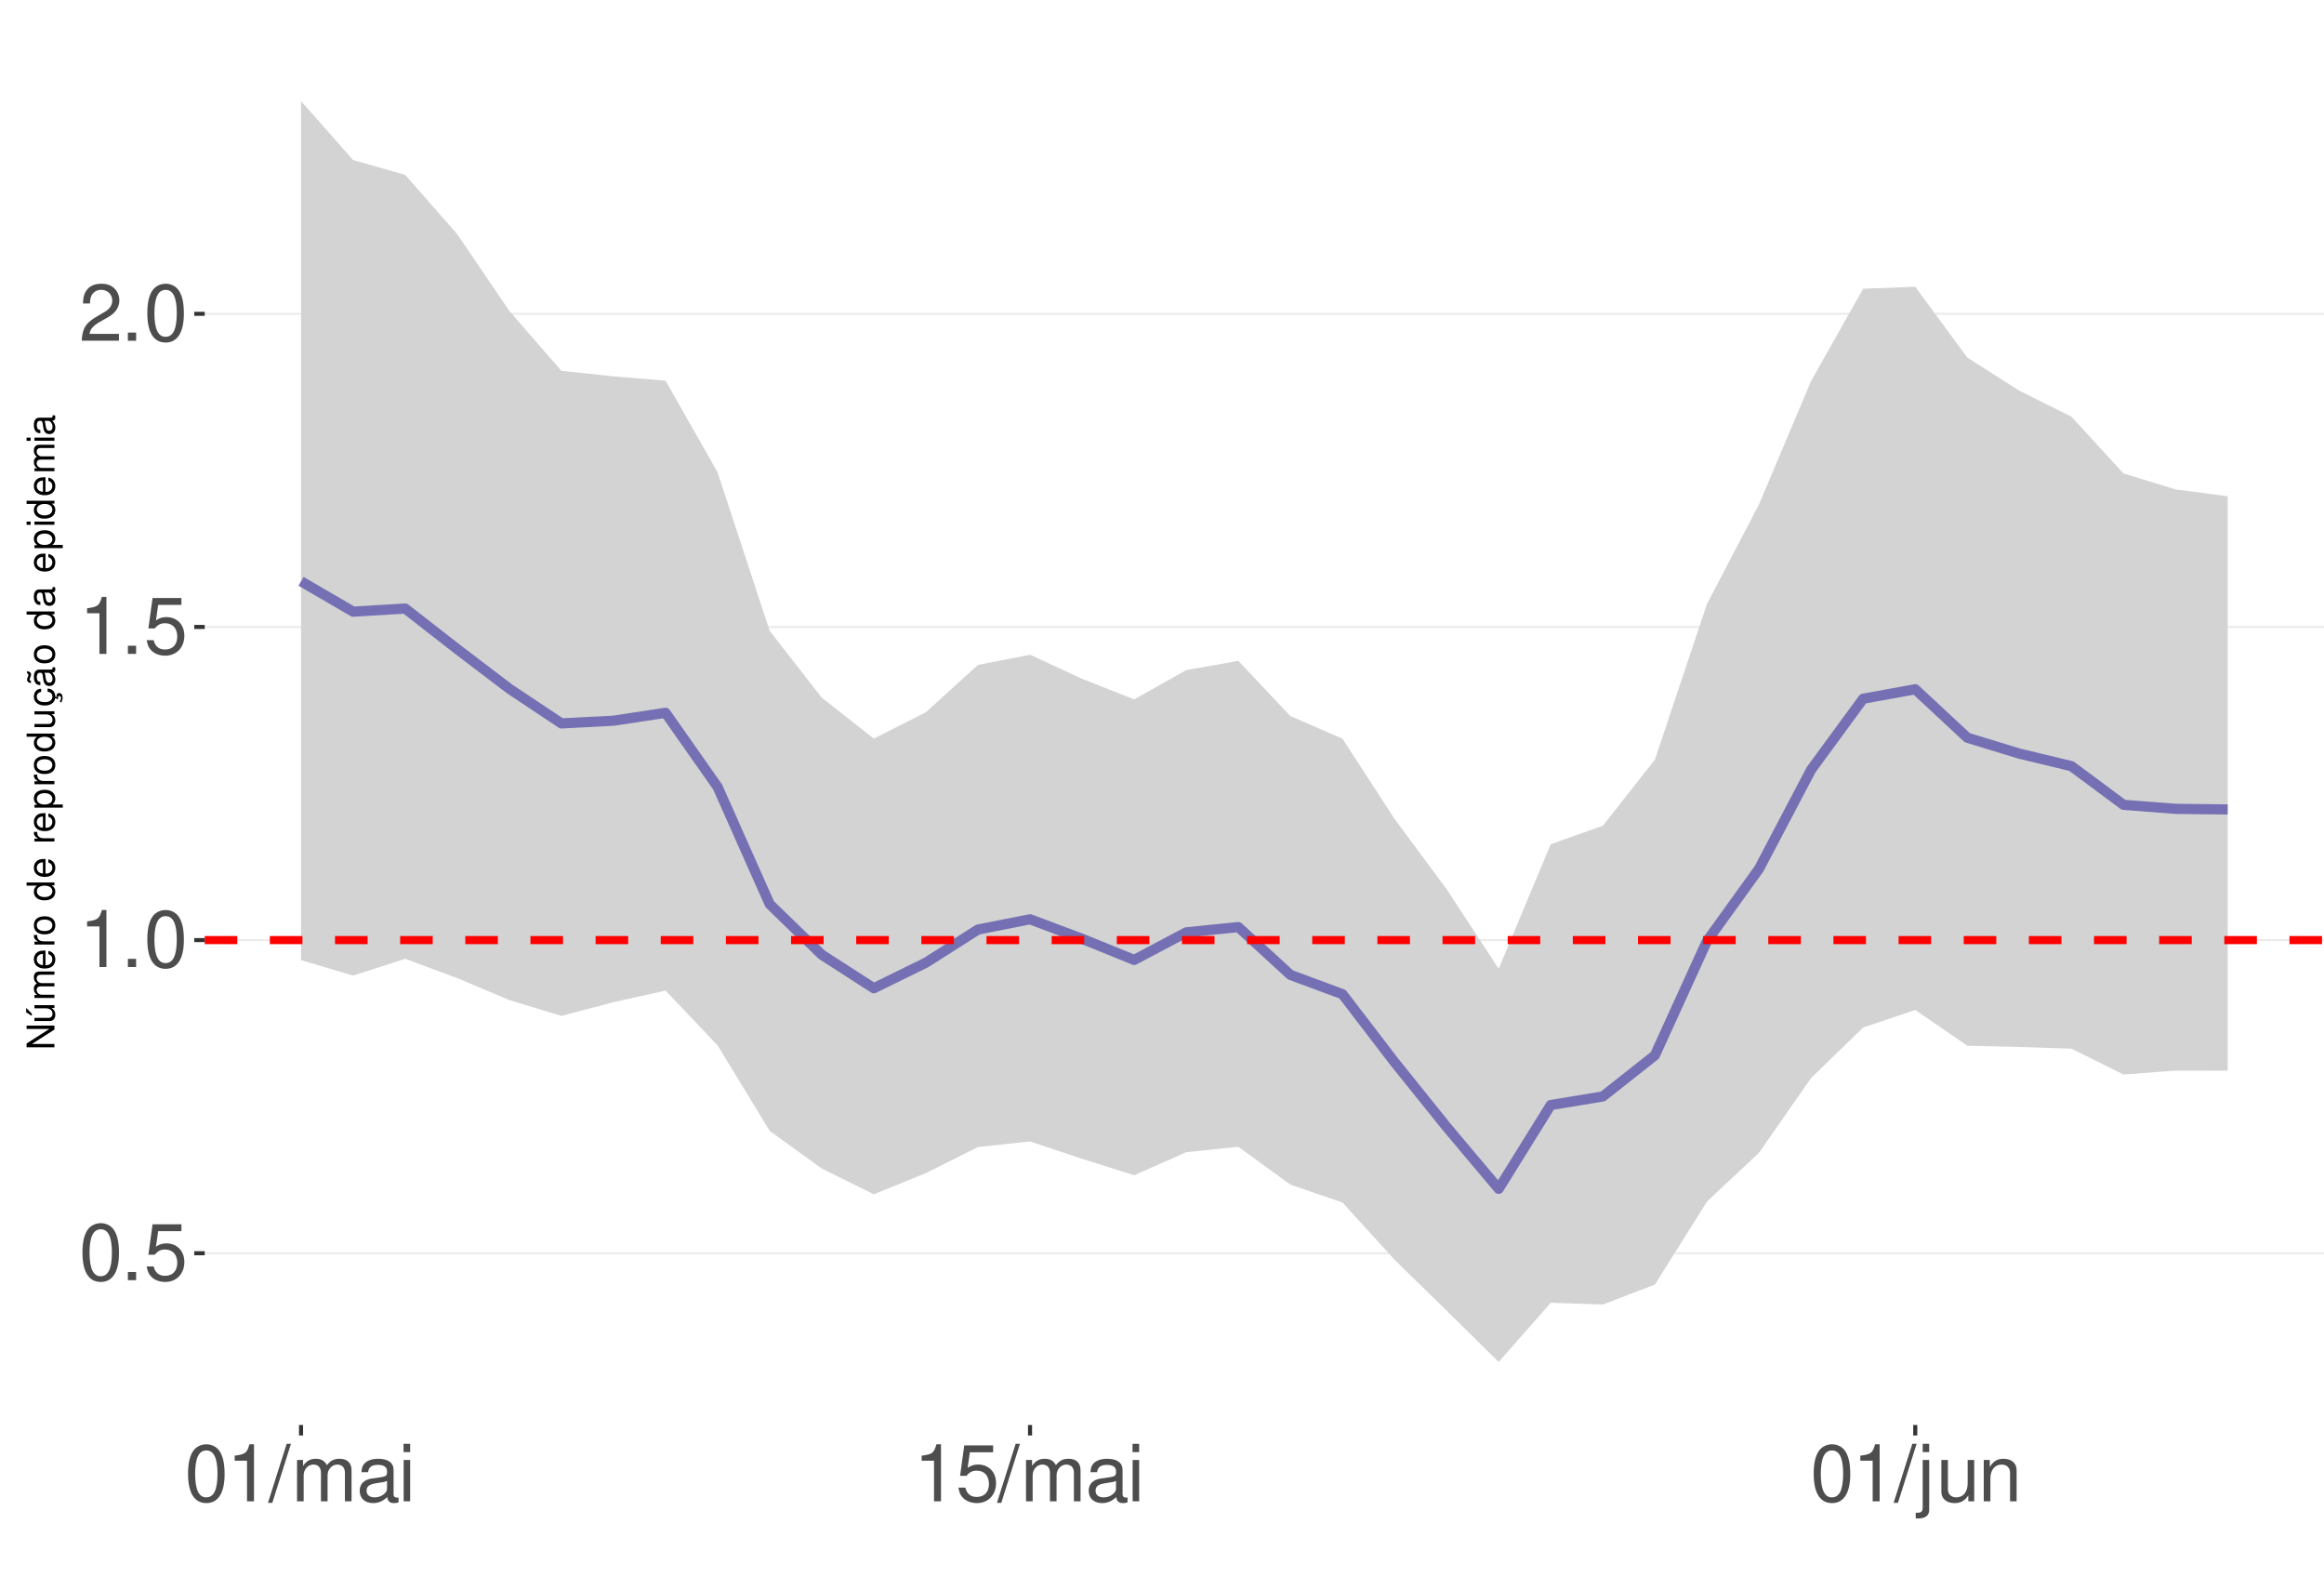
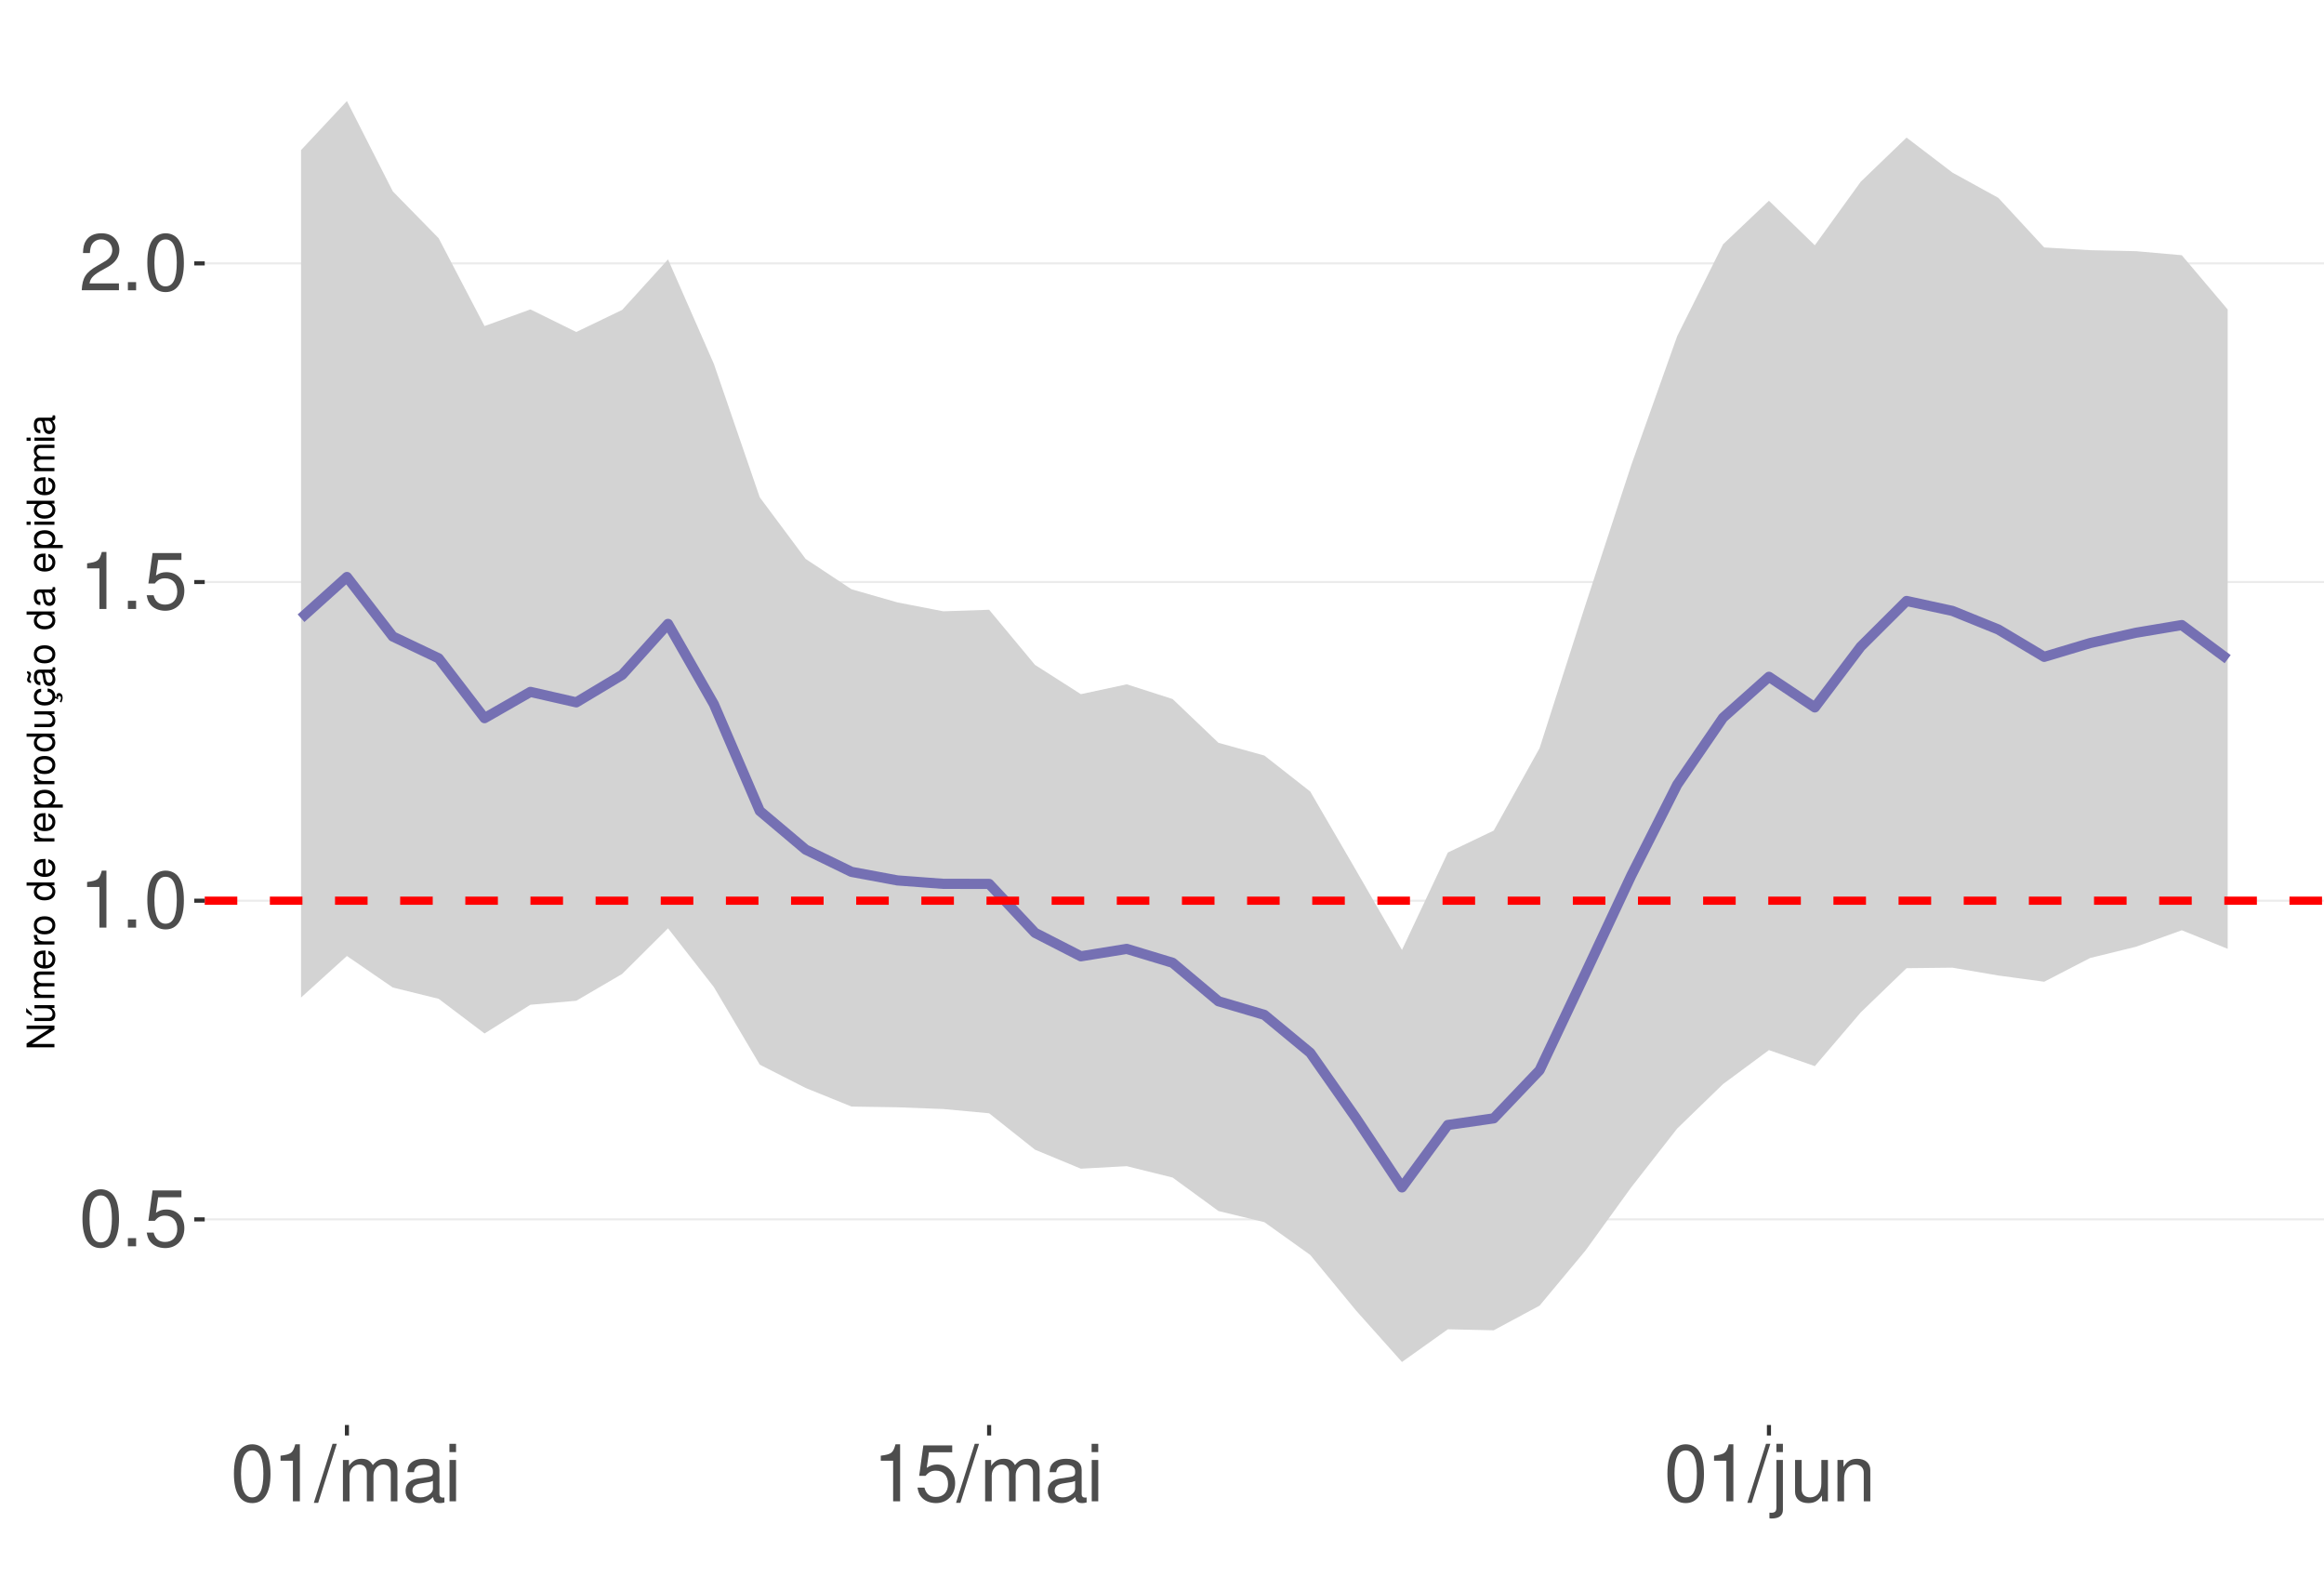
<svg xmlns="http://www.w3.org/2000/svg" xmlns:xlink="http://www.w3.org/1999/xlink" width="609pt" height="413pt" viewBox="0 0 609 413" version="1.1">
  <defs>
    <g>
      <symbol overflow="visible" id="glyph0-0">
        <path style="stroke:none;" d="" />
      </symbol>
      <symbol overflow="visible" id="glyph0-1">
        <path style="stroke:none;" d="M 5.688 -14.938 C 4.312 -14.938 3.078 -14.312 2.312 -13.297 C 1.359 -11.984 0.891 -10 0.891 -7.234 C 0.891 -2.188 2.547 0.469 5.688 0.469 C 8.781 0.469 10.469 -2.188 10.469 -7.109 C 10.469 -10 10.016 -11.938 9.047 -13.297 C 8.281 -14.328 7.062 -14.938 5.688 -14.938 Z M 5.688 -13.328 C 7.641 -13.328 8.609 -11.312 8.609 -7.266 C 8.609 -3.016 7.656 -1.031 5.641 -1.031 C 3.719 -1.031 2.75 -3.094 2.75 -7.203 C 2.75 -11.312 3.719 -13.328 5.688 -13.328 Z M 5.688 -13.328 " />
      </symbol>
      <symbol overflow="visible" id="glyph0-2">
        <path style="stroke:none;" d="M 3.953 -2.141 L 1.797 -2.141 L 1.797 0 L 3.953 0 Z M 3.953 -2.141 " />
      </symbol>
      <symbol overflow="visible" id="glyph0-3">
        <path style="stroke:none;" d="M 9.828 -14.641 L 2.266 -14.641 L 1.172 -6.672 L 2.844 -6.672 C 3.703 -7.688 4.406 -8.031 5.562 -8.031 C 7.516 -8.031 8.734 -6.688 8.734 -4.531 C 8.734 -2.422 7.516 -1.141 5.531 -1.141 C 3.953 -1.141 2.969 -1.938 2.547 -3.594 L 0.719 -3.594 C 0.969 -2.391 1.172 -1.812 1.609 -1.281 C 2.438 -0.172 3.922 0.469 5.578 0.469 C 8.531 0.469 10.594 -1.672 10.594 -4.766 C 10.594 -7.656 8.672 -9.641 5.859 -9.641 C 4.828 -9.641 4 -9.375 3.156 -8.766 L 3.734 -12.844 L 9.828 -12.844 Z M 9.828 -14.641 " />
      </symbol>
      <symbol overflow="visible" id="glyph0-4">
        <path style="stroke:none;" d="M 5.344 -10.641 L 5.344 0 L 7.172 0 L 7.172 -14.938 L 5.969 -14.938 C 5.328 -12.641 4.922 -12.328 2.109 -11.953 L 2.109 -10.641 Z M 5.344 -10.641 " />
      </symbol>
      <symbol overflow="visible" id="glyph0-5">
        <path style="stroke:none;" d="M 10.453 -1.797 L 2.75 -1.797 C 2.938 -3.031 3.594 -3.828 5.391 -4.922 L 7.453 -6.078 C 9.5 -7.203 10.562 -8.734 10.562 -10.578 C 10.562 -11.812 10.062 -12.969 9.188 -13.781 C 8.328 -14.562 7.25 -14.938 5.859 -14.938 C 4 -14.938 2.625 -14.281 1.812 -13 C 1.297 -12.203 1.078 -11.281 1.031 -9.766 L 2.844 -9.766 C 2.906 -10.781 3.031 -11.375 3.281 -11.875 C 3.766 -12.781 4.703 -13.344 5.797 -13.344 C 7.453 -13.344 8.703 -12.141 8.703 -10.531 C 8.703 -9.344 8.016 -8.297 6.719 -7.562 L 4.812 -6.438 C 1.75 -4.688 0.875 -3.281 0.703 -0.016 L 10.453 -0.016 Z M 10.453 -1.797 " />
      </symbol>
      <symbol overflow="visible" id="glyph0-6">
        <path style="stroke:none;" d="M 4.734 -15.062 L -0.172 0.406 L 0.969 0.406 L 5.859 -15.062 Z M 4.734 -15.062 " />
      </symbol>
      <symbol overflow="visible" id="glyph0-7">
        <path style="stroke:none;" d="M 1.453 -10.828 L 1.453 0 L 3.188 0 L 3.188 -6.797 C 3.188 -8.359 4.312 -9.625 5.719 -9.625 C 7 -9.625 7.719 -8.844 7.719 -7.453 L 7.719 0 L 9.453 0 L 9.453 -6.797 C 9.453 -8.359 10.594 -9.625 12 -9.625 C 13.266 -9.625 14 -8.812 14 -7.453 L 14 0 L 15.734 0 L 15.734 -8.125 C 15.734 -10.062 14.625 -11.141 12.594 -11.141 C 11.156 -11.141 10.281 -10.703 9.281 -9.484 C 8.641 -10.641 7.766 -11.141 6.359 -11.141 C 4.922 -11.141 3.953 -10.594 3.031 -9.297 L 3.031 -10.828 Z M 1.453 -10.828 " />
      </symbol>
      <symbol overflow="visible" id="glyph0-8">
        <path style="stroke:none;" d="M 11.047 -1.016 C 10.859 -0.969 10.781 -0.969 10.672 -0.969 C 10.078 -0.969 9.75 -1.281 9.75 -1.812 L 9.75 -8.188 C 9.75 -10.094 8.344 -11.141 5.688 -11.141 C 4.094 -11.141 2.828 -10.672 2.094 -9.875 C 1.594 -9.312 1.391 -8.703 1.344 -7.625 L 3.078 -7.625 C 3.219 -8.938 4 -9.547 5.625 -9.547 C 7.188 -9.547 8.031 -8.969 8.031 -7.938 L 8.031 -7.484 C 8.016 -6.734 7.641 -6.469 6.234 -6.281 C 3.797 -5.969 3.422 -5.891 2.766 -5.625 C 1.516 -5.078 0.875 -4.125 0.875 -2.734 C 0.875 -0.766 2.234 0.469 4.422 0.469 C 5.781 0.469 6.875 0 8.094 -1.109 C 8.219 0 8.766 0.469 9.875 0.469 C 10.25 0.469 10.469 0.438 11.047 0.297 Z M 8.031 -3.406 C 8.031 -2.828 7.875 -2.484 7.359 -2 C 6.656 -1.359 5.797 -1.031 4.797 -1.031 C 3.453 -1.031 2.672 -1.672 2.672 -2.766 C 2.672 -3.906 3.406 -4.484 5.266 -4.75 C 7.109 -5 7.453 -5.078 8.031 -5.344 Z M 8.031 -3.406 " />
      </symbol>
      <symbol overflow="visible" id="glyph0-9">
        <path style="stroke:none;" d="M 3.094 -10.828 L 1.391 -10.828 L 1.391 0 L 3.094 0 Z M 3.094 -15.062 L 1.359 -15.062 L 1.359 -12.891 L 3.094 -12.891 Z M 3.094 -15.062 " />
      </symbol>
      <symbol overflow="visible" id="glyph0-10">
        <path style="stroke:none;" d="M 1.453 -10.828 L 1.453 1.562 C 1.453 2.641 1.109 3 0.047 3 C -0.078 3 -0.141 3 -0.375 2.969 L -0.375 4.438 C -0.172 4.484 -0.062 4.5 0.203 4.5 C 2.141 4.5 3.156 3.734 3.156 2.25 L 3.156 -10.828 Z M 3.156 -15.062 L 1.453 -15.062 L 1.453 -12.891 L 3.156 -12.891 Z M 3.156 -15.062 " />
      </symbol>
      <symbol overflow="visible" id="glyph0-11">
        <path style="stroke:none;" d="M 9.953 0 L 9.953 -10.828 L 8.234 -10.828 L 8.234 -4.688 C 8.234 -2.484 7.078 -1.031 5.281 -1.031 C 3.922 -1.031 3.062 -1.859 3.062 -3.156 L 3.062 -10.828 L 1.344 -10.828 L 1.344 -2.484 C 1.344 -0.688 2.688 0.469 4.797 0.469 C 6.375 0.469 7.391 -0.078 8.406 -1.516 L 8.406 0 Z M 9.953 0 " />
      </symbol>
      <symbol overflow="visible" id="glyph0-12">
        <path style="stroke:none;" d="M 1.453 -10.828 L 1.453 0 L 3.188 0 L 3.188 -5.969 C 3.188 -8.188 4.344 -9.625 6.109 -9.625 C 7.484 -9.625 8.344 -8.797 8.344 -7.5 L 8.344 0 L 10.062 0 L 10.062 -8.188 C 10.062 -9.984 8.719 -11.141 6.625 -11.141 C 5.016 -11.141 3.984 -10.516 3.031 -9 L 3.031 -10.828 Z M 1.453 -10.828 " />
      </symbol>
      <symbol overflow="visible" id="glyph1-0">
        <path style="stroke:none;" d="" />
      </symbol>
      <symbol overflow="visible" id="glyph1-1">
        <path style="stroke:none;" d="M -7.297 -6.453 L -7.297 -5.578 L -1.328 -5.578 L -7.297 -1.766 L -7.297 -0.766 L 0 -0.766 L 0 -1.641 L -5.906 -1.641 L 0 -5.406 L 0 -6.453 Z M -7.297 -6.453 " />
      </symbol>
      <symbol overflow="visible" id="glyph1-2">
        <path style="stroke:none;" d="M 0 -4.812 L -5.234 -4.812 L -5.234 -3.984 L -2.266 -3.984 C -1.203 -3.984 -0.5 -3.438 -0.5 -2.562 C -0.5 -1.906 -0.906 -1.484 -1.531 -1.484 L -5.234 -1.484 L -5.234 -0.656 L -1.203 -0.656 C -0.328 -0.656 0.234 -1.297 0.234 -2.312 C 0.234 -3.094 -0.047 -3.578 -0.734 -4.062 L 0 -4.062 Z M -7.406 -2.953 L -5.922 -2 L -5.922 -2.594 L -7.406 -4.094 Z M -7.406 -2.953 " />
      </symbol>
      <symbol overflow="visible" id="glyph1-3">
        <path style="stroke:none;" d="M -5.234 -0.703 L 0 -0.703 L 0 -1.547 L -3.297 -1.547 C -4.047 -1.547 -4.656 -2.094 -4.656 -2.766 C -4.656 -3.391 -4.281 -3.734 -3.609 -3.734 L 0 -3.734 L 0 -4.578 L -3.297 -4.578 C -4.047 -4.578 -4.656 -5.125 -4.656 -5.812 C -4.656 -6.422 -4.266 -6.781 -3.609 -6.781 L 0 -6.781 L 0 -7.625 L -3.938 -7.625 C -4.875 -7.625 -5.391 -7.078 -5.391 -6.094 C -5.391 -5.406 -5.188 -4.984 -4.594 -4.484 C -5.156 -4.188 -5.391 -3.766 -5.391 -3.078 C -5.391 -2.375 -5.125 -1.906 -4.5 -1.469 L -5.234 -1.469 Z M -5.234 -0.703 " />
      </symbol>
      <symbol overflow="visible" id="glyph1-4">
        <path style="stroke:none;" d="M -2.344 -5.125 C -3.141 -5.125 -3.625 -5.062 -4.016 -4.922 C -4.875 -4.578 -5.391 -3.781 -5.391 -2.797 C -5.391 -1.344 -4.281 -0.406 -2.547 -0.406 C -0.812 -0.406 0.234 -1.297 0.234 -2.781 C 0.234 -3.984 -0.453 -4.812 -1.594 -5.016 L -1.594 -4.188 C -0.906 -3.953 -0.547 -3.484 -0.547 -2.812 C -0.547 -2.281 -0.781 -1.828 -1.219 -1.547 C -1.516 -1.344 -1.812 -1.281 -2.344 -1.266 Z M -3.016 -1.297 C -3.984 -1.359 -4.625 -1.953 -4.625 -2.797 C -4.625 -3.641 -3.953 -4.234 -3.016 -4.234 Z M -3.016 -1.297 " />
      </symbol>
      <symbol overflow="visible" id="glyph1-5">
        <path style="stroke:none;" d="M -5.234 -0.688 L 0 -0.688 L 0 -1.531 L -2.719 -1.531 C -3.984 -1.547 -4.547 -2.062 -4.516 -3.203 L -5.359 -3.203 C -5.375 -3.062 -5.391 -2.984 -5.391 -2.891 C -5.391 -2.344 -5.062 -1.938 -4.297 -1.453 L -5.234 -1.453 Z M -5.234 -0.688 " />
      </symbol>
      <symbol overflow="visible" id="glyph1-6">
        <path style="stroke:none;" d="M -5.391 -2.719 C -5.391 -1.234 -4.344 -0.359 -2.578 -0.359 C -0.812 -0.359 0.234 -1.234 0.234 -2.734 C 0.234 -4.203 -0.812 -5.094 -2.547 -5.094 C -4.359 -5.094 -5.391 -4.234 -5.391 -2.719 Z M -4.625 -2.734 C -4.625 -3.672 -3.844 -4.234 -2.547 -4.234 C -1.312 -4.234 -0.547 -3.656 -0.547 -2.734 C -0.547 -1.797 -1.312 -1.234 -2.578 -1.234 C -3.844 -1.234 -4.625 -1.797 -4.625 -2.734 Z M -4.625 -2.734 " />
      </symbol>
      <symbol overflow="visible" id="glyph1-7">
        <path style="stroke:none;" d="" />
      </symbol>
      <symbol overflow="visible" id="glyph1-8">
        <path style="stroke:none;" d="M -7.297 -4.953 L -7.297 -4.125 L -4.578 -4.125 C -5.109 -3.766 -5.391 -3.203 -5.391 -2.516 C -5.391 -1.156 -4.297 -0.266 -2.625 -0.266 C -0.859 -0.266 0.234 -1.125 0.234 -2.547 C 0.234 -3.266 -0.047 -3.766 -0.688 -4.203 L 0 -4.203 L 0 -4.953 Z M -4.609 -2.656 C -4.609 -3.547 -3.812 -4.125 -2.562 -4.125 C -1.344 -4.125 -0.547 -3.547 -0.547 -2.656 C -0.547 -1.734 -1.359 -1.125 -2.578 -1.125 C -3.797 -1.125 -4.609 -1.734 -4.609 -2.656 Z M -4.609 -2.656 " />
      </symbol>
      <symbol overflow="visible" id="glyph1-9">
        <path style="stroke:none;" d="M 2.188 -0.547 L 2.188 -1.375 L -0.547 -1.375 C -0.016 -1.812 0.234 -2.312 0.234 -2.984 C 0.234 -4.344 -0.859 -5.234 -2.531 -5.234 C -4.297 -5.234 -5.391 -4.375 -5.391 -2.984 C -5.391 -2.266 -5.062 -1.703 -4.453 -1.312 L -5.234 -1.312 L -5.234 -0.547 Z M -4.609 -2.844 C -4.609 -3.766 -3.797 -4.359 -2.547 -4.359 C -1.359 -4.359 -0.547 -3.75 -0.547 -2.844 C -0.547 -1.953 -1.344 -1.375 -2.578 -1.375 C -3.812 -1.375 -4.609 -1.953 -4.609 -2.844 Z M -4.609 -2.844 " />
      </symbol>
      <symbol overflow="visible" id="glyph1-10">
        <path style="stroke:none;" d="M 0 -4.812 L -5.234 -4.812 L -5.234 -3.984 L -2.266 -3.984 C -1.203 -3.984 -0.5 -3.438 -0.5 -2.562 C -0.5 -1.906 -0.906 -1.484 -1.531 -1.484 L -5.234 -1.484 L -5.234 -0.656 L -1.203 -0.656 C -0.328 -0.656 0.234 -1.297 0.234 -2.312 C 0.234 -3.094 -0.047 -3.578 -0.734 -4.062 L 0 -4.062 Z M 0 -4.812 " />
      </symbol>
      <symbol overflow="visible" id="glyph1-11">
        <path style="stroke:none;" d="M 0.234 -2.641 C 0.234 -3.875 -0.547 -4.703 -1.797 -4.766 L -1.797 -3.938 C -0.953 -3.797 -0.531 -3.359 -0.531 -2.656 C -0.531 -1.734 -1.281 -1.188 -2.516 -1.188 C -3.844 -1.188 -4.625 -1.719 -4.625 -2.625 C -4.625 -3.328 -4.203 -3.766 -3.484 -3.875 L -3.484 -4.703 C -3.984 -4.672 -4.312 -4.562 -4.609 -4.359 C -5.094 -4 -5.391 -3.375 -5.391 -2.641 C -5.391 -1.219 -4.266 -0.312 -2.531 -0.312 C -1.469 -0.312 -0.625 -0.672 -0.156 -1.312 C 0.047 -1.594 0.125 -1.812 0.203 -2.25 L 0.922 -1.938 L 0.984 -2.062 C 0.938 -2.188 0.906 -2.25 0.906 -2.375 C 0.906 -2.656 1.047 -2.828 1.281 -2.828 C 1.547 -2.828 1.734 -2.594 1.734 -2.297 C 1.734 -2.031 1.672 -1.844 1.438 -1.406 L 1.406 -1.312 L 1.812 -1.094 C 2.078 -1.75 2.141 -1.953 2.141 -2.344 C 2.141 -3.109 1.781 -3.578 1.203 -3.578 C 0.781 -3.578 0.547 -3.297 0.547 -2.797 C 0.547 -2.703 0.547 -2.641 0.562 -2.516 Z M 0.234 -2.641 " />
      </symbol>
      <symbol overflow="visible" id="glyph1-12">
        <path style="stroke:none;" d="M -0.484 -5.344 C -0.469 -5.266 -0.469 -5.219 -0.469 -5.172 C -0.469 -4.875 -0.625 -4.719 -0.875 -4.719 L -3.953 -4.719 C -4.891 -4.719 -5.391 -4.047 -5.391 -2.75 C -5.391 -1.984 -5.172 -1.375 -4.781 -1.016 C -4.516 -0.766 -4.203 -0.672 -3.688 -0.656 L -3.688 -1.484 C -4.328 -1.562 -4.625 -1.938 -4.625 -2.719 C -4.625 -3.484 -4.344 -3.891 -3.844 -3.891 L -3.625 -3.891 C -3.266 -3.875 -3.125 -3.703 -3.047 -3.016 C -2.891 -1.844 -2.844 -1.656 -2.719 -1.344 C -2.453 -0.734 -2 -0.422 -1.312 -0.422 C -0.375 -0.422 0.234 -1.078 0.234 -2.141 C 0.234 -2.797 0 -3.328 -0.547 -3.922 C 0 -3.984 0.234 -4.234 0.234 -4.781 C 0.234 -4.953 0.203 -5.062 0.141 -5.344 Z M -1.656 -3.891 C -1.375 -3.891 -1.203 -3.812 -0.969 -3.562 C -0.656 -3.219 -0.5 -2.812 -0.5 -2.312 C -0.5 -1.672 -0.812 -1.297 -1.344 -1.297 C -1.891 -1.297 -2.172 -1.656 -2.297 -2.547 C -2.422 -3.438 -2.453 -3.609 -2.594 -3.891 Z M -7.172 -3.75 C -6.922 -3.672 -6.812 -3.547 -6.812 -3.375 C -6.812 -3.25 -6.875 -2.984 -6.984 -2.734 C -7.156 -2.312 -7.172 -2.25 -7.172 -2.047 C -7.172 -1.594 -6.797 -1.297 -6.141 -1.188 L -6.141 -1.766 C -6.375 -1.812 -6.5 -1.938 -6.5 -2.094 C -6.5 -2.203 -6.469 -2.344 -6.375 -2.578 C -6.156 -3.156 -6.125 -3.234 -6.125 -3.438 C -6.125 -3.922 -6.484 -4.219 -7.172 -4.312 Z M -7.172 -3.75 " />
      </symbol>
      <symbol overflow="visible" id="glyph1-13">
        <path style="stroke:none;" d="M -0.484 -5.344 C -0.469 -5.266 -0.469 -5.219 -0.469 -5.172 C -0.469 -4.875 -0.625 -4.719 -0.875 -4.719 L -3.953 -4.719 C -4.891 -4.719 -5.391 -4.047 -5.391 -2.75 C -5.391 -1.984 -5.172 -1.375 -4.781 -1.016 C -4.516 -0.766 -4.203 -0.672 -3.688 -0.656 L -3.688 -1.484 C -4.328 -1.562 -4.625 -1.938 -4.625 -2.719 C -4.625 -3.484 -4.344 -3.891 -3.844 -3.891 L -3.625 -3.891 C -3.266 -3.875 -3.125 -3.703 -3.047 -3.016 C -2.891 -1.844 -2.844 -1.656 -2.719 -1.344 C -2.453 -0.734 -2 -0.422 -1.312 -0.422 C -0.375 -0.422 0.234 -1.078 0.234 -2.141 C 0.234 -2.797 0 -3.328 -0.547 -3.922 C 0 -3.984 0.234 -4.234 0.234 -4.781 C 0.234 -4.953 0.203 -5.062 0.141 -5.344 Z M -1.656 -3.891 C -1.375 -3.891 -1.203 -3.812 -0.969 -3.562 C -0.656 -3.219 -0.5 -2.812 -0.5 -2.312 C -0.5 -1.672 -0.812 -1.297 -1.344 -1.297 C -1.891 -1.297 -2.172 -1.656 -2.297 -2.547 C -2.422 -3.438 -2.453 -3.609 -2.594 -3.891 Z M -1.656 -3.891 " />
      </symbol>
      <symbol overflow="visible" id="glyph1-14">
        <path style="stroke:none;" d="M -5.234 -1.5 L -5.234 -0.672 L 0 -0.672 L 0 -1.5 Z M -7.297 -1.5 L -7.297 -0.656 L -6.234 -0.656 L -6.234 -1.5 Z M -7.297 -1.5 " />
      </symbol>
    </g>
    <clipPath id="clip1">
      <path d="M 53.645 9.961 L 609 9.961 L 609 373.328 L 53.645 373.328 Z M 53.645 9.961 " />
    </clipPath>
    <clipPath id="clip2">
-       <path d="M 53.645 328 L 609 328 L 609 329 L 53.645 329 Z M 53.645 328 " />
+       <path d="M 53.645 319 L 609 319 L 609 320 L 53.645 320 Z M 53.645 319 " />
    </clipPath>
    <clipPath id="clip3">
-       <path d="M 53.645 246 L 609 246 L 609 247 L 53.645 247 Z M 53.645 246 " />
+       <path d="M 53.645 235 L 609 235 L 609 237 L 53.645 237 Z M 53.645 235 " />
    </clipPath>
    <clipPath id="clip4">
-       <path d="M 53.645 163 L 609 163 L 609 165 L 53.645 165 Z M 53.645 163 " />
+       <path d="M 53.645 152 L 609 152 L 609 153 L 53.645 153 Z M 53.645 152 " />
    </clipPath>
    <clipPath id="clip5">
-       <path d="M 53.645 81 L 609 81 L 609 83 L 53.645 83 Z M 53.645 81 " />
+       <path d="M 53.645 68 L 609 68 L 609 70 L 53.645 70 Z M 53.645 68 " />
    </clipPath>
    <clipPath id="clip6">
-       <path d="M 53.645 245 L 609 245 L 609 248 L 53.645 248 Z M 53.645 245 " />
+       <path d="M 53.645 234 L 609 234 L 609 238 L 53.645 238 Z M 53.645 234 " />
    </clipPath>
  </defs>
  <g id="surface73">
    <rect x="0" y="0" width="609" height="413" style="fill:rgb(100%,100%,100%);fill-opacity:1;stroke:none;" />
    <rect x="0" y="0" width="609" height="413" style="fill:rgb(100%,100%,100%);fill-opacity:1;stroke:none;" />
    <path style="fill:none;stroke-width:1.067;stroke-linecap:round;stroke-linejoin:round;stroke:rgb(100%,100%,100%);stroke-opacity:1;stroke-miterlimit:10;" d="M 0 413 L 609 413 L 609 0 L 0 0 Z M 0 413 " />
    <g clip-path="url(#clip1)" clip-rule="nonzero">
      <path style=" stroke:none;fill-rule:nonzero;fill:rgb(100%,100%,100%);fill-opacity:1;" d="M 53.645 373.328 L 609 373.328 L 609 9.961 L 53.645 9.961 Z M 53.645 373.328 " />
    </g>
    <g clip-path="url(#clip2)" clip-rule="nonzero">
-       <path style="fill:none;stroke-width:0.533;stroke-linecap:butt;stroke-linejoin:round;stroke:rgb(92.157%,92.157%,92.157%);stroke-opacity:1;stroke-miterlimit:10;" d="M 53.645 328.328 L 609 328.328 " />
+       <path style="fill:none;stroke-width:0.533;stroke-linecap:butt;stroke-linejoin:round;stroke:rgb(92.157%,92.157%,92.157%);stroke-opacity:1;stroke-miterlimit:10;" d="M 53.645 319.453 L 609 319.453 " />
    </g>
    <g clip-path="url(#clip3)" clip-rule="nonzero">
-       <path style="fill:none;stroke-width:0.533;stroke-linecap:butt;stroke-linejoin:round;stroke:rgb(92.157%,92.157%,92.157%);stroke-opacity:1;stroke-miterlimit:10;" d="M 53.645 246.289 L 609 246.289 " />
+       <path style="fill:none;stroke-width:0.533;stroke-linecap:butt;stroke-linejoin:round;stroke:rgb(92.157%,92.157%,92.157%);stroke-opacity:1;stroke-miterlimit:10;" d="M 53.645 235.969 L 609 235.969 " />
    </g>
    <g clip-path="url(#clip4)" clip-rule="nonzero">
-       <path style="fill:none;stroke-width:0.533;stroke-linecap:butt;stroke-linejoin:round;stroke:rgb(92.157%,92.157%,92.157%);stroke-opacity:1;stroke-miterlimit:10;" d="M 53.645 164.254 L 609 164.254 " />
+       <path style="fill:none;stroke-width:0.533;stroke-linecap:butt;stroke-linejoin:round;stroke:rgb(92.157%,92.157%,92.157%);stroke-opacity:1;stroke-miterlimit:10;" d="M 53.645 152.484 L 609 152.484 " />
    </g>
    <g clip-path="url(#clip5)" clip-rule="nonzero">
-       <path style="fill:none;stroke-width:0.533;stroke-linecap:butt;stroke-linejoin:round;stroke:rgb(92.157%,92.157%,92.157%);stroke-opacity:1;stroke-miterlimit:10;" d="M 53.645 82.215 L 609 82.215 " />
-     </g>
-     <path style=" stroke:none;fill-rule:nonzero;fill:rgb(82.745%,82.745%,82.745%);fill-opacity:1;" d="M 78.887 26.48 L 92.535 41.93 L 106.18 45.812 L 119.824 61.348 L 133.469 81.469 L 147.113 97.148 L 160.758 98.598 L 174.402 99.73 L 188.051 123.762 L 201.695 165.289 L 215.34 182.77 L 228.984 193.504 L 242.629 186.586 L 256.273 174.191 L 269.918 171.531 L 283.566 177.836 L 297.211 183.234 L 310.855 175.547 L 324.5 173.133 L 338.145 187.598 L 351.789 193.52 L 365.434 214.531 L 379.082 232.949 L 392.727 253.805 L 406.371 221.168 L 420.016 216.324 L 433.66 199.016 L 447.305 158.25 L 460.949 132.117 L 474.598 99.801 L 488.242 75.641 L 501.887 75.125 L 515.531 93.688 L 529.176 102.359 L 542.82 109.168 L 556.465 124.035 L 570.113 128.223 L 583.758 130 L 583.758 280.5 L 570.113 280.473 L 556.465 281.5 L 542.82 274.734 L 529.176 274.289 L 515.531 273.965 L 501.887 264.594 L 488.242 269.188 L 474.598 282.414 L 460.949 302 L 447.305 314.797 L 433.66 336.535 L 420.016 341.766 L 406.371 341.297 L 392.727 356.812 L 379.082 343.367 L 365.434 330.02 L 351.789 315.043 L 338.145 310.348 L 324.5 300.434 L 310.855 301.855 L 297.211 307.891 L 283.566 303.59 L 269.918 299.047 L 256.273 300.488 L 242.629 307.332 L 228.984 312.883 L 215.34 306.133 L 201.695 296.273 L 188.051 273.879 L 174.402 259.516 L 160.758 262.555 L 147.113 266.152 L 133.469 262.008 L 119.824 256.246 L 106.18 251.188 L 92.535 255.582 L 78.887 251.543 Z M 78.887 26.48 " />
-     <path style="fill:none;stroke-width:2.667;stroke-linecap:butt;stroke-linejoin:round;stroke:rgb(45.882%,43.922%,70.196%);stroke-opacity:1;stroke-miterlimit:10;" d="M 78.887 152.297 L 92.535 160.242 L 106.18 159.426 L 119.824 170.055 L 133.469 180.434 L 147.113 189.523 L 160.758 188.809 L 174.402 186.742 L 188.051 206.172 L 201.695 236.867 L 215.34 250.113 L 228.984 258.906 L 242.629 252.203 L 256.273 243.527 L 269.918 240.832 L 283.566 245.945 L 297.211 251.48 L 310.855 244.262 L 324.5 242.879 L 338.145 255.398 L 351.789 260.453 L 365.434 278.258 L 379.082 295.23 L 392.727 311.449 L 406.371 289.496 L 420.016 287.254 L 433.66 276.477 L 447.305 246.547 L 460.949 227.609 L 474.598 201.656 L 488.242 183.047 L 501.887 180.574 L 515.531 193.27 L 529.176 197.438 L 542.82 200.719 L 556.465 210.852 L 570.113 211.906 L 583.758 212.059 " />
+       <path style="fill:none;stroke-width:0.533;stroke-linecap:butt;stroke-linejoin:round;stroke:rgb(92.157%,92.157%,92.157%);stroke-opacity:1;stroke-miterlimit:10;" d="M 53.645 69 L 609 69 " />
+     </g>
+     <path style=" stroke:none;fill-rule:nonzero;fill:rgb(82.745%,82.745%,82.745%);fill-opacity:1;" d="M 78.887 39.316 L 90.91 26.48 L 102.93 50.129 L 114.949 62.406 L 126.973 85.418 L 138.992 81.059 L 151.012 86.977 L 163.031 81.191 L 175.055 67.957 L 187.074 95.344 L 199.094 130.289 L 211.117 146.426 L 223.137 154.375 L 235.156 157.816 L 247.18 160.148 L 259.199 159.746 L 271.219 174.191 L 283.238 181.859 L 295.262 179.277 L 307.281 183.133 L 319.301 194.605 L 331.324 197.938 L 343.344 207.363 L 355.363 228.027 L 367.383 248.863 L 379.406 223.348 L 391.426 217.598 L 403.445 196.004 L 415.469 158.453 L 427.488 121.801 L 439.508 88.055 L 451.527 64 L 463.551 52.59 L 475.57 64.258 L 487.59 47.625 L 499.613 36.043 L 511.633 45.215 L 523.652 51.828 L 535.676 64.828 L 547.695 65.543 L 559.715 65.805 L 571.734 66.863 L 583.758 81.074 L 583.758 248.578 L 571.734 243.711 L 559.715 248.035 L 547.695 250.988 L 535.676 257.195 L 523.652 255.566 L 511.633 253.512 L 499.613 253.645 L 487.59 265.246 L 475.57 279.309 L 463.551 275.105 L 451.527 284.004 L 439.508 295.652 L 427.488 311.023 L 415.469 327.625 L 403.445 342.055 L 391.426 348.512 L 379.406 348.25 L 367.383 356.812 L 355.363 343.355 L 343.344 328.773 L 331.324 320.184 L 319.301 317.27 L 307.281 308.5 L 295.262 305.516 L 283.238 306.176 L 271.219 301.199 L 259.199 291.66 L 247.18 290.543 L 235.156 290.09 L 223.137 289.898 L 211.117 285.027 L 199.094 278.918 L 187.074 258.613 L 175.055 243.199 L 163.031 255.156 L 151.012 262.18 L 138.992 263.23 L 126.973 270.754 L 114.949 261.672 L 102.93 258.707 L 90.91 250.453 L 78.887 261.336 Z M 78.887 39.316 " />
+     <path style="fill:none;stroke-width:2.667;stroke-linecap:butt;stroke-linejoin:round;stroke:rgb(45.882%,43.922%,70.196%);stroke-opacity:1;stroke-miterlimit:10;" d="M 78.887 161.965 L 90.91 151.16 L 102.93 166.746 L 114.949 172.469 L 126.973 188.145 L 138.992 181.262 L 151.012 184.004 L 163.031 176.797 L 175.055 163.449 L 187.074 184.496 L 199.094 212.445 L 211.117 222.578 L 223.137 228.414 L 235.156 230.652 L 247.18 231.551 L 259.199 231.566 L 271.219 244.379 L 283.238 250.531 L 295.262 248.59 L 307.281 252.23 L 319.301 262.312 L 331.324 265.875 L 343.344 275.812 L 355.363 292.965 L 367.383 311.082 L 379.406 294.723 L 391.426 292.988 L 403.445 280.383 L 415.469 254.98 L 427.488 229.34 L 439.508 205.566 L 451.527 188.027 L 463.551 177.309 L 475.57 185.332 L 487.59 169.418 L 499.613 157.441 L 511.633 160.051 L 523.652 164.914 L 535.676 172.082 L 547.695 168.48 L 559.715 165.77 L 571.734 163.754 L 583.758 172.68 " />
    <g clip-path="url(#clip6)" clip-rule="nonzero">
-       <path style="fill:none;stroke-width:2.134;stroke-linecap:butt;stroke-linejoin:round;stroke:rgb(100%,0%,0%);stroke-opacity:1;stroke-dasharray:8.536,8.536;stroke-miterlimit:10;" d="M 53.645 246.289 L 609 246.289 " />
-     </g>
-     <g style="fill:rgb(30.196%,30.196%,30.196%);fill-opacity:1;">
-       <use xlink:href="#glyph0-1" x="20.715" y="335.382" />
-       <use xlink:href="#glyph0-2" x="31.715" y="335.382" />
-       <use xlink:href="#glyph0-3" x="37.715" y="335.382" />
-     </g>
-     <g style="fill:rgb(30.196%,30.196%,30.196%);fill-opacity:1;">
-       <use xlink:href="#glyph0-4" x="20.715" y="253.343" />
-       <use xlink:href="#glyph0-2" x="31.715" y="253.343" />
-       <use xlink:href="#glyph0-1" x="37.715" y="253.343" />
-     </g>
-     <g style="fill:rgb(30.196%,30.196%,30.196%);fill-opacity:1;">
-       <use xlink:href="#glyph0-4" x="20.715" y="171.308" />
-       <use xlink:href="#glyph0-2" x="31.715" y="171.308" />
-       <use xlink:href="#glyph0-3" x="37.715" y="171.308" />
-     </g>
-     <g style="fill:rgb(30.196%,30.196%,30.196%);fill-opacity:1;">
-       <use xlink:href="#glyph0-5" x="20.715" y="89.269" />
-       <use xlink:href="#glyph0-2" x="31.715" y="89.269" />
-       <use xlink:href="#glyph0-1" x="37.715" y="89.269" />
-     </g>
-     <path style="fill:none;stroke-width:1.067;stroke-linecap:butt;stroke-linejoin:round;stroke:rgb(20%,20%,20%);stroke-opacity:1;stroke-miterlimit:10;" d="M 50.906 328.328 L 53.645 328.328 " />
-     <path style="fill:none;stroke-width:1.067;stroke-linecap:butt;stroke-linejoin:round;stroke:rgb(20%,20%,20%);stroke-opacity:1;stroke-miterlimit:10;" d="M 50.906 246.289 L 53.645 246.289 " />
-     <path style="fill:none;stroke-width:1.067;stroke-linecap:butt;stroke-linejoin:round;stroke:rgb(20%,20%,20%);stroke-opacity:1;stroke-miterlimit:10;" d="M 50.906 164.254 L 53.645 164.254 " />
-     <path style="fill:none;stroke-width:1.067;stroke-linecap:butt;stroke-linejoin:round;stroke:rgb(20%,20%,20%);stroke-opacity:1;stroke-miterlimit:10;" d="M 50.906 82.215 L 53.645 82.215 " />
-     <path style="fill:none;stroke-width:1.067;stroke-linecap:butt;stroke-linejoin:round;stroke:rgb(20%,20%,20%);stroke-opacity:1;stroke-miterlimit:10;" d="M 78.887 376.07 L 78.887 373.328 " />
-     <path style="fill:none;stroke-width:1.067;stroke-linecap:butt;stroke-linejoin:round;stroke:rgb(20%,20%,20%);stroke-opacity:1;stroke-miterlimit:10;" d="M 269.918 376.07 L 269.918 373.328 " />
-     <path style="fill:none;stroke-width:1.067;stroke-linecap:butt;stroke-linejoin:round;stroke:rgb(20%,20%,20%);stroke-opacity:1;stroke-miterlimit:10;" d="M 501.887 376.07 L 501.887 373.328 " />
-     <g style="fill:rgb(30.196%,30.196%,30.196%);fill-opacity:1;">
-       <use xlink:href="#glyph0-1" x="48.387" y="393.315" />
-       <use xlink:href="#glyph0-4" x="59.387" y="393.315" />
-       <use xlink:href="#glyph0-6" x="70.387" y="393.315" />
-       <use xlink:href="#glyph0-7" x="76.387" y="393.315" />
-       <use xlink:href="#glyph0-8" x="93.387" y="393.315" />
-       <use xlink:href="#glyph0-9" x="104.387" y="393.315" />
-     </g>
-     <g style="fill:rgb(30.196%,30.196%,30.196%);fill-opacity:1;">
-       <use xlink:href="#glyph0-4" x="239.418" y="393.315" />
-       <use xlink:href="#glyph0-3" x="250.418" y="393.315" />
-       <use xlink:href="#glyph0-6" x="261.418" y="393.315" />
-       <use xlink:href="#glyph0-7" x="267.418" y="393.315" />
-       <use xlink:href="#glyph0-8" x="284.418" y="393.315" />
-       <use xlink:href="#glyph0-9" x="295.418" y="393.315" />
-     </g>
-     <g style="fill:rgb(30.196%,30.196%,30.196%);fill-opacity:1;">
-       <use xlink:href="#glyph0-1" x="474.387" y="393.315" />
-       <use xlink:href="#glyph0-4" x="485.387" y="393.315" />
-       <use xlink:href="#glyph0-6" x="496.387" y="393.315" />
-       <use xlink:href="#glyph0-10" x="502.387" y="393.315" />
-       <use xlink:href="#glyph0-11" x="507.387" y="393.315" />
-       <use xlink:href="#glyph0-12" x="518.387" y="393.315" />
+       <path style="fill:none;stroke-width:2.134;stroke-linecap:butt;stroke-linejoin:round;stroke:rgb(100%,0%,0%);stroke-opacity:1;stroke-dasharray:8.536,8.536;stroke-miterlimit:10;" d="M 53.645 235.969 L 609 235.969 " />
+     </g>
+     <g style="fill:rgb(30.196%,30.196%,30.196%);fill-opacity:1;">
+       <use xlink:href="#glyph0-1" x="20.715" y="326.507" />
+       <use xlink:href="#glyph0-2" x="31.715" y="326.507" />
+       <use xlink:href="#glyph0-3" x="37.715" y="326.507" />
+     </g>
+     <g style="fill:rgb(30.196%,30.196%,30.196%);fill-opacity:1;">
+       <use xlink:href="#glyph0-4" x="20.715" y="243.022" />
+       <use xlink:href="#glyph0-2" x="31.715" y="243.022" />
+       <use xlink:href="#glyph0-1" x="37.715" y="243.022" />
+     </g>
+     <g style="fill:rgb(30.196%,30.196%,30.196%);fill-opacity:1;">
+       <use xlink:href="#glyph0-4" x="20.715" y="159.538" />
+       <use xlink:href="#glyph0-2" x="31.715" y="159.538" />
+       <use xlink:href="#glyph0-3" x="37.715" y="159.538" />
+     </g>
+     <g style="fill:rgb(30.196%,30.196%,30.196%);fill-opacity:1;">
+       <use xlink:href="#glyph0-5" x="20.715" y="76.054" />
+       <use xlink:href="#glyph0-2" x="31.715" y="76.054" />
+       <use xlink:href="#glyph0-1" x="37.715" y="76.054" />
+     </g>
+     <path style="fill:none;stroke-width:1.067;stroke-linecap:butt;stroke-linejoin:round;stroke:rgb(20%,20%,20%);stroke-opacity:1;stroke-miterlimit:10;" d="M 50.906 319.453 L 53.645 319.453 " />
+     <path style="fill:none;stroke-width:1.067;stroke-linecap:butt;stroke-linejoin:round;stroke:rgb(20%,20%,20%);stroke-opacity:1;stroke-miterlimit:10;" d="M 50.906 235.969 L 53.645 235.969 " />
+     <path style="fill:none;stroke-width:1.067;stroke-linecap:butt;stroke-linejoin:round;stroke:rgb(20%,20%,20%);stroke-opacity:1;stroke-miterlimit:10;" d="M 50.906 152.484 L 53.645 152.484 " />
+     <path style="fill:none;stroke-width:1.067;stroke-linecap:butt;stroke-linejoin:round;stroke:rgb(20%,20%,20%);stroke-opacity:1;stroke-miterlimit:10;" d="M 50.906 69 L 53.645 69 " />
+     <path style="fill:none;stroke-width:1.067;stroke-linecap:butt;stroke-linejoin:round;stroke:rgb(20%,20%,20%);stroke-opacity:1;stroke-miterlimit:10;" d="M 90.91 376.07 L 90.91 373.328 " />
+     <path style="fill:none;stroke-width:1.067;stroke-linecap:butt;stroke-linejoin:round;stroke:rgb(20%,20%,20%);stroke-opacity:1;stroke-miterlimit:10;" d="M 259.199 376.07 L 259.199 373.328 " />
+     <path style="fill:none;stroke-width:1.067;stroke-linecap:butt;stroke-linejoin:round;stroke:rgb(20%,20%,20%);stroke-opacity:1;stroke-miterlimit:10;" d="M 463.551 376.07 L 463.551 373.328 " />
+     <g style="fill:rgb(30.196%,30.196%,30.196%);fill-opacity:1;">
+       <use xlink:href="#glyph0-1" x="60.41" y="393.315" />
+       <use xlink:href="#glyph0-4" x="71.41" y="393.315" />
+       <use xlink:href="#glyph0-6" x="82.41" y="393.315" />
+       <use xlink:href="#glyph0-7" x="88.41" y="393.315" />
+       <use xlink:href="#glyph0-8" x="105.41" y="393.315" />
+       <use xlink:href="#glyph0-9" x="116.41" y="393.315" />
+     </g>
+     <g style="fill:rgb(30.196%,30.196%,30.196%);fill-opacity:1;">
+       <use xlink:href="#glyph0-4" x="228.699" y="393.315" />
+       <use xlink:href="#glyph0-3" x="239.699" y="393.315" />
+       <use xlink:href="#glyph0-6" x="250.699" y="393.315" />
+       <use xlink:href="#glyph0-7" x="256.699" y="393.315" />
+       <use xlink:href="#glyph0-8" x="273.699" y="393.315" />
+       <use xlink:href="#glyph0-9" x="284.699" y="393.315" />
+     </g>
+     <g style="fill:rgb(30.196%,30.196%,30.196%);fill-opacity:1;">
+       <use xlink:href="#glyph0-1" x="436.051" y="393.315" />
+       <use xlink:href="#glyph0-4" x="447.051" y="393.315" />
+       <use xlink:href="#glyph0-6" x="458.051" y="393.315" />
+       <use xlink:href="#glyph0-10" x="464.051" y="393.315" />
+       <use xlink:href="#glyph0-11" x="469.051" y="393.315" />
+       <use xlink:href="#glyph0-12" x="480.051" y="393.315" />
    </g>
    <g style="fill:rgb(0%,0%,0%);fill-opacity:1;">
      <use xlink:href="#glyph1-1" x="14.263" y="275.145" />
      <use xlink:href="#glyph1-2" x="14.263" y="268.145" />
      <use xlink:href="#glyph1-3" x="14.263" y="262.145" />
      <use xlink:href="#glyph1-4" x="14.263" y="254.145" />
      <use xlink:href="#glyph1-5" x="14.263" y="248.145" />
      <use xlink:href="#glyph1-6" x="14.263" y="245.145" />
      <use xlink:href="#glyph1-7" x="14.263" y="239.145" />
      <use xlink:href="#glyph1-8" x="14.263" y="236.145" />
      <use xlink:href="#glyph1-4" x="14.263" y="230.145" />
      <use xlink:href="#glyph1-7" x="14.263" y="224.145" />
      <use xlink:href="#glyph1-5" x="14.263" y="221.145" />
      <use xlink:href="#glyph1-4" x="14.263" y="218.145" />
      <use xlink:href="#glyph1-9" x="14.263" y="212.145" />
      <use xlink:href="#glyph1-5" x="14.263" y="206.145" />
      <use xlink:href="#glyph1-6" x="14.263" y="203.145" />
      <use xlink:href="#glyph1-8" x="14.263" y="197.145" />
      <use xlink:href="#glyph1-10" x="14.263" y="191.145" />
      <use xlink:href="#glyph1-11" x="14.263" y="185.145" />
      <use xlink:href="#glyph1-12" x="14.263" y="180.145" />
      <use xlink:href="#glyph1-6" x="14.263" y="174.145" />
      <use xlink:href="#glyph1-7" x="14.263" y="168.145" />
      <use xlink:href="#glyph1-8" x="14.263" y="165.145" />
      <use xlink:href="#glyph1-13" x="14.263" y="159.145" />
      <use xlink:href="#glyph1-7" x="14.263" y="153.145" />
      <use xlink:href="#glyph1-4" x="14.263" y="150.145" />
      <use xlink:href="#glyph1-9" x="14.263" y="144.145" />
      <use xlink:href="#glyph1-14" x="14.263" y="138.145" />
      <use xlink:href="#glyph1-8" x="14.263" y="136.145" />
      <use xlink:href="#glyph1-4" x="14.263" y="130.145" />
      <use xlink:href="#glyph1-3" x="14.263" y="124.145" />
      <use xlink:href="#glyph1-14" x="14.263" y="116.145" />
      <use xlink:href="#glyph1-13" x="14.263" y="114.145" />
    </g>
  </g>
</svg>
